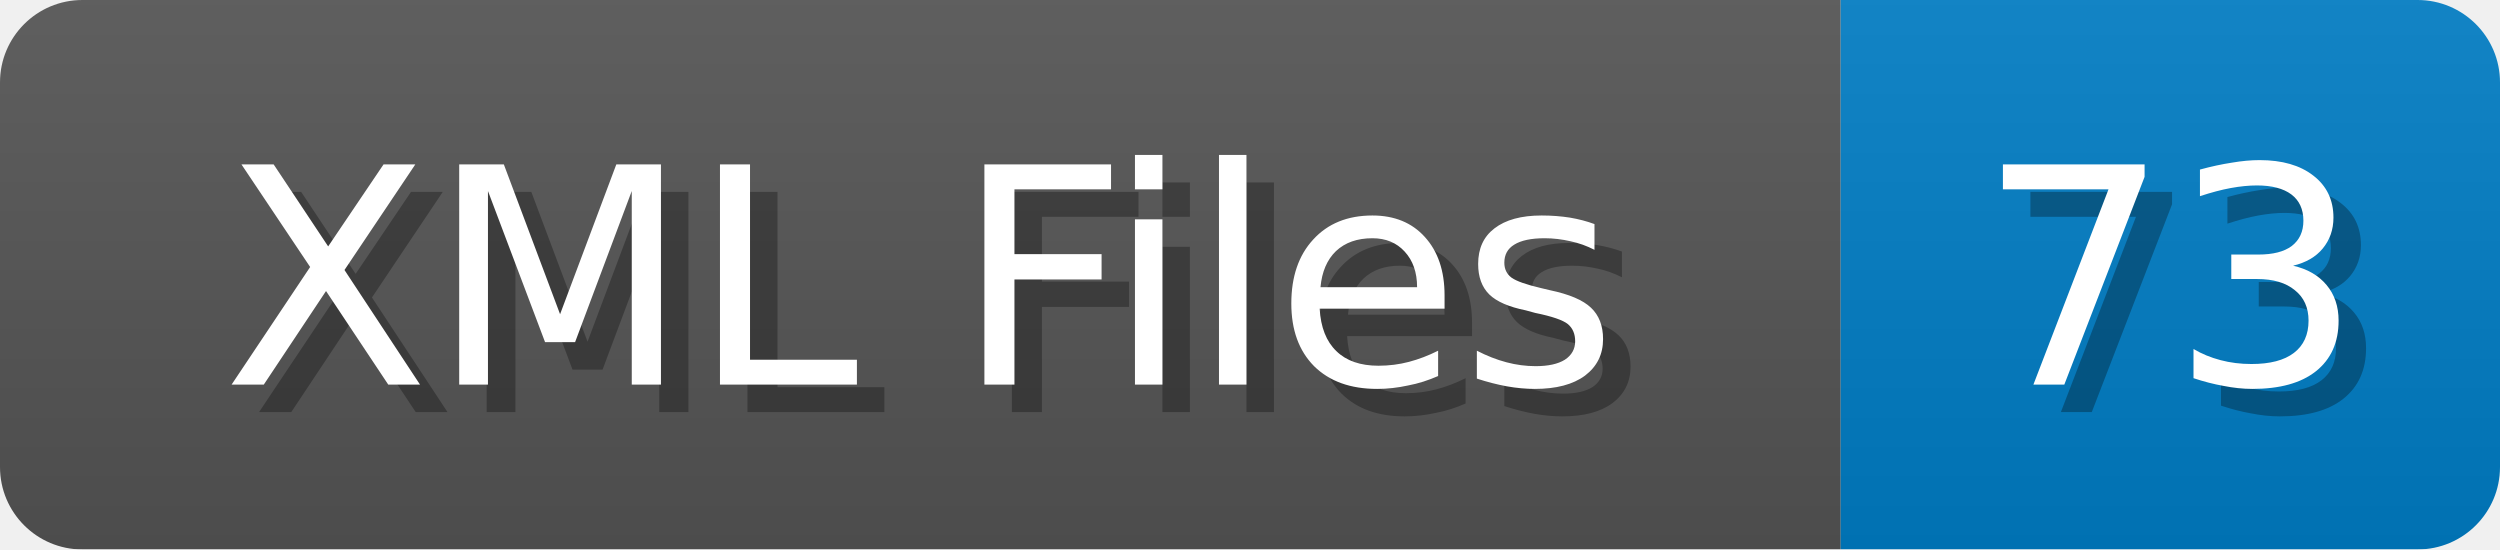
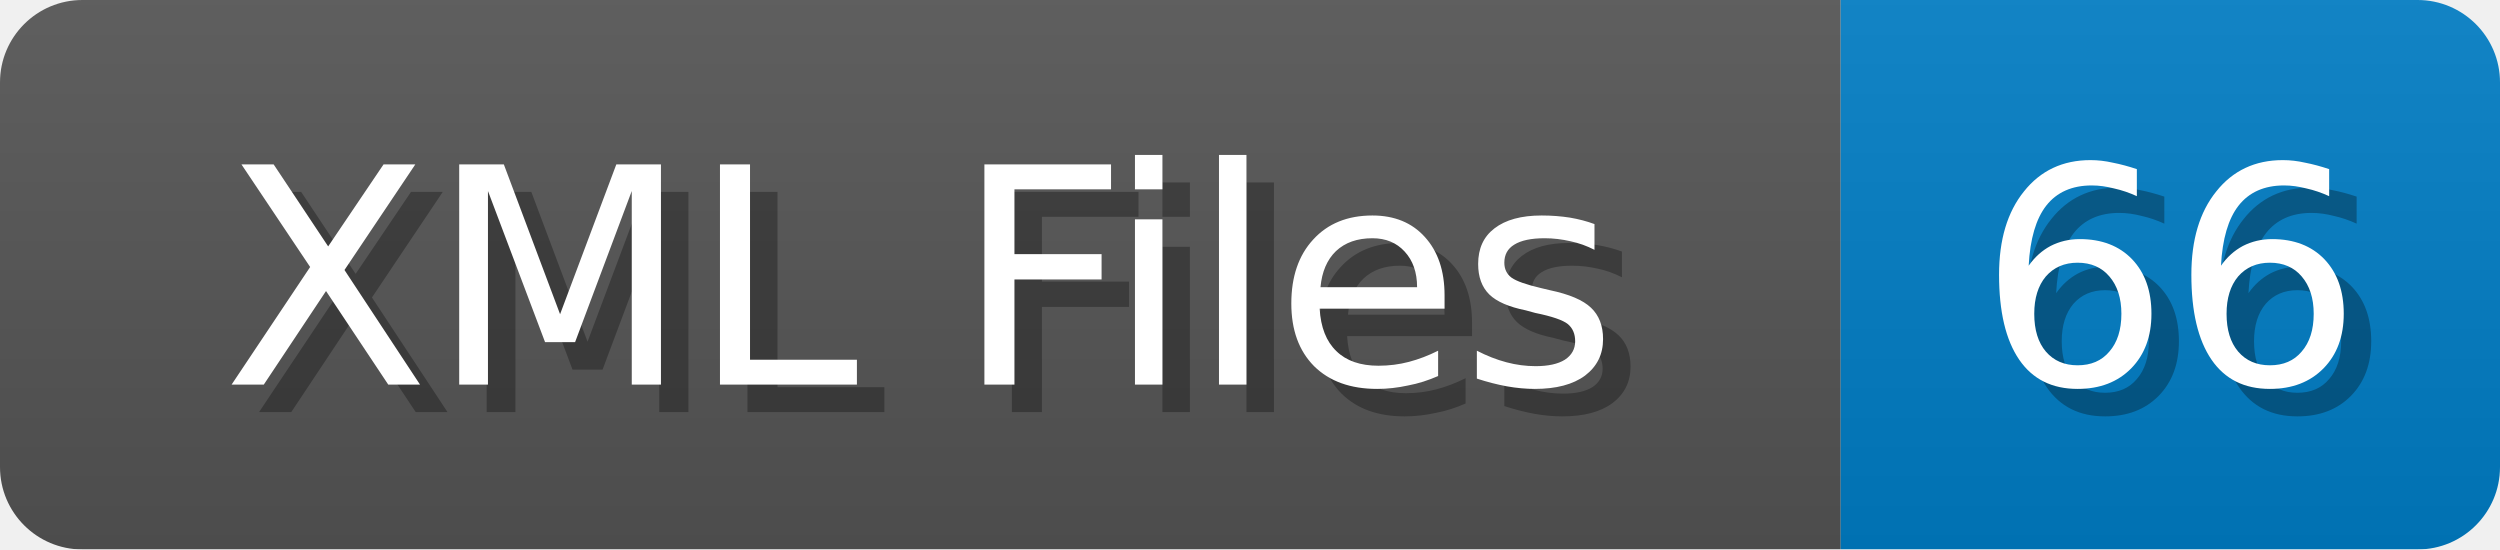
<svg xmlns="http://www.w3.org/2000/svg" width="91" height="20">
  <linearGradient id="b" x2="0" y2="100%">
    <stop offset="0" stop-color="#bbb" stop-opacity=".1" />
    <stop offset="1" stop-opacity=".1" />
  </linearGradient>
  <mask id="anybadge_1">
    <rect width="91" height="20" rx="3" fill="#fff" />
  </mask>
  <g mask="url(#anybadge_1)">
    <path fill="#555" d="M0 0h67v20H0z" />
    <path fill="#007ec6" d="M67 0h24v20H67z" />
    <path fill="url(#b)" d="M0 0h91v20H0z" />
  </g>
  <g fill="#fff" text-anchor="middle" font-family="DejaVu Sans,Verdana,Geneva,sans-serif" font-size="11">
    <text x="34.5" y="15" fill="#010101" fill-opacity=".3">XML Files</text>
    <text x="33.5" y="14">XML Files</text>
  </g>
  <g fill="#fff" text-anchor="middle" font-family="DejaVu Sans,Verdana,Geneva,sans-serif" font-size="11">
-     <text x="80.0" y="15" fill="#010101" fill-opacity=".3">73</text>
-     <text x="79.0" y="14">73</text>
+     <text x="80.0" y="15" fill="#010101" fill-opacity=".3">66</text>
+     <text x="79.0" y="14">66</text>
  </g>
</svg>
